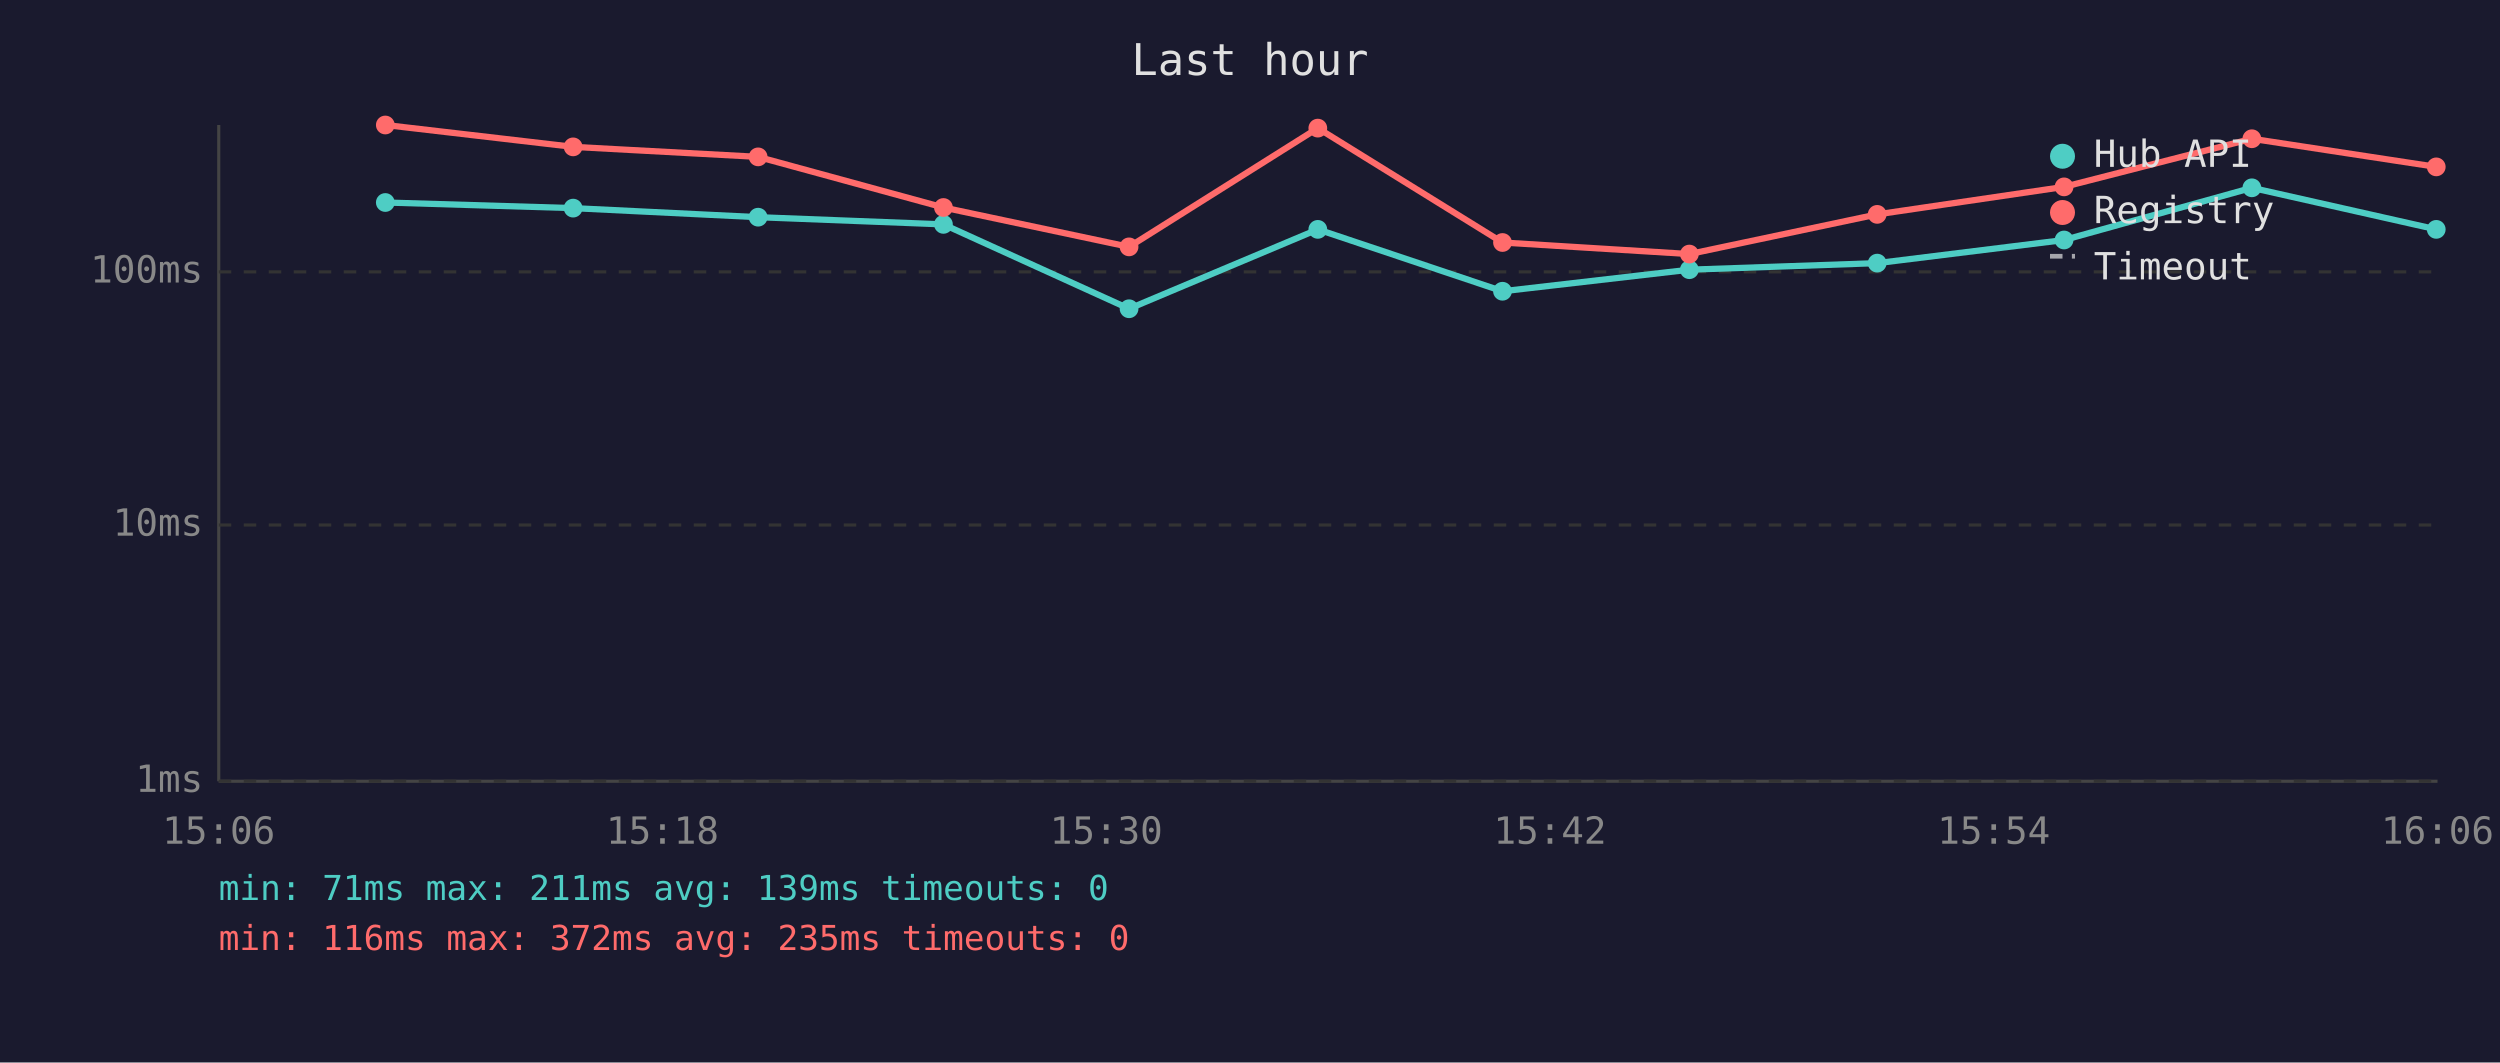
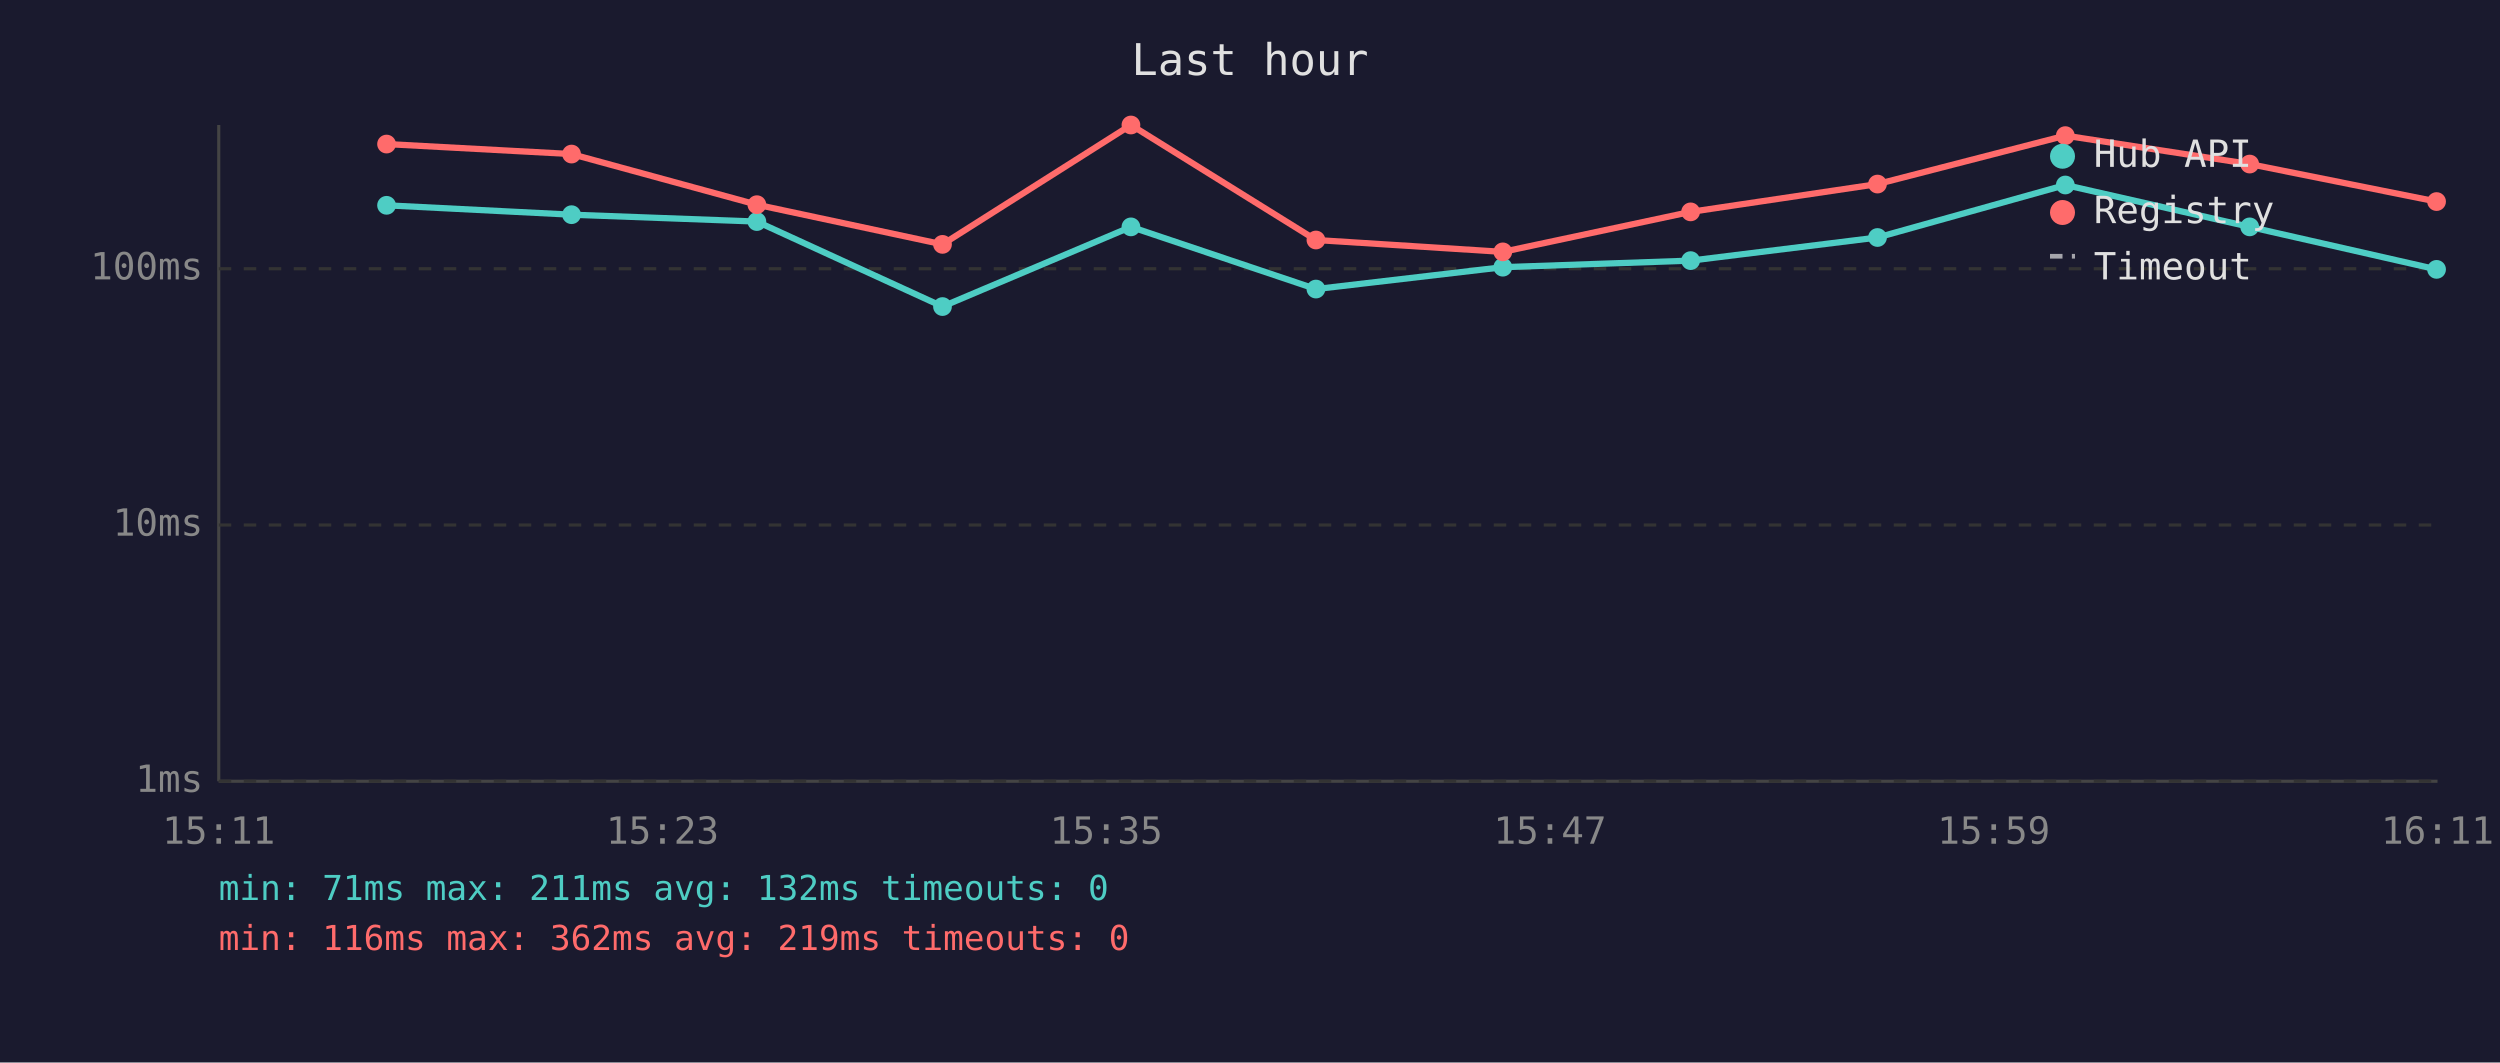
<svg xmlns="http://www.w3.org/2000/svg" viewBox="0 0 800 340" font-family="monospace" font-size="12">
  <rect width="800" height="340" fill="#1a1a2e" />
  <text x="400" y="24" fill="#e0e0e0" font-size="14" text-anchor="middle">Last hour</text>
  <line x1="70" y1="40" x2="70" y2="250" stroke="#444" stroke-width="1" />
  <line x1="70" y1="250" x2="780" y2="250" stroke="#444" stroke-width="1" />
  <line x1="70" y1="250" x2="780" y2="250" stroke="#333" stroke-width="1" stroke-dasharray="4" />
  <text x="65" y="250" fill="#888" text-anchor="end" dominant-baseline="middle">1ms</text>
  <line x1="70" y1="168" x2="780" y2="168" stroke="#333" stroke-width="1" stroke-dasharray="4" />
  <text x="65" y="168" fill="#888" text-anchor="end" dominant-baseline="middle">10ms</text>
-   <line x1="70" y1="87" x2="780" y2="87" stroke="#333" stroke-width="1" stroke-dasharray="4" />
-   <text x="65" y="87" fill="#888" text-anchor="end" dominant-baseline="middle">100ms</text>
-   <text x="70" y="270" fill="#888" text-anchor="middle">15:06</text>
-   <text x="212" y="270" fill="#888" text-anchor="middle">15:18</text>
-   <text x="354" y="270" fill="#888" text-anchor="middle">15:30</text>
-   <text x="496" y="270" fill="#888" text-anchor="middle">15:42</text>
-   <text x="638" y="270" fill="#888" text-anchor="middle">15:54</text>
-   <text x="780" y="270" fill="#888" text-anchor="middle">16:06</text>
-   <polyline points="123.3,64.8 183.4,66.6 242.6,69.5 301.9,71.8 361.3,98.8 421.7,73.4 480.8,93.2 540.6,86.3 600.7,84.2 660.5,76.8 720.6,60.1 779.6,73.4" fill="none" stroke="#4ecdc4" stroke-width="2" opacity="1" />
-   <circle cx="123.3" cy="64.8" r="3" fill="#4ecdc4" />
-   <circle cx="183.4" cy="66.6" r="3" fill="#4ecdc4" />
-   <circle cx="242.6" cy="69.5" r="3" fill="#4ecdc4" />
-   <circle cx="301.9" cy="71.8" r="3" fill="#4ecdc4" />
-   <circle cx="361.3" cy="98.8" r="3" fill="#4ecdc4" />
-   <circle cx="421.7" cy="73.4" r="3" fill="#4ecdc4" />
-   <circle cx="480.8" cy="93.2" r="3" fill="#4ecdc4" />
-   <circle cx="540.6" cy="86.3" r="3" fill="#4ecdc4" />
-   <circle cx="600.7" cy="84.2" r="3" fill="#4ecdc4" />
-   <circle cx="660.5" cy="76.8" r="3" fill="#4ecdc4" />
-   <circle cx="720.6" cy="60.1" r="3" fill="#4ecdc4" />
-   <circle cx="779.6" cy="73.4" r="3" fill="#4ecdc4" />
-   <polyline points="123.3,40.0 183.4,47.0 242.6,50.2 301.9,66.4 361.3,79.0 421.7,41.0 480.8,77.6 540.6,81.3 600.7,68.6 660.5,59.8 720.6,44.4 779.6,53.4" fill="none" stroke="#ff6b6b" stroke-width="2" opacity="1" />
-   <circle cx="123.3" cy="40.0" r="3" fill="#ff6b6b" />
-   <circle cx="183.4" cy="47.0" r="3" fill="#ff6b6b" />
-   <circle cx="242.6" cy="50.2" r="3" fill="#ff6b6b" />
-   <circle cx="301.9" cy="66.4" r="3" fill="#ff6b6b" />
-   <circle cx="361.3" cy="79.0" r="3" fill="#ff6b6b" />
-   <circle cx="421.7" cy="41.0" r="3" fill="#ff6b6b" />
-   <circle cx="480.8" cy="77.6" r="3" fill="#ff6b6b" />
-   <circle cx="540.6" cy="81.3" r="3" fill="#ff6b6b" />
-   <circle cx="600.7" cy="68.6" r="3" fill="#ff6b6b" />
-   <circle cx="660.5" cy="59.8" r="3" fill="#ff6b6b" />
-   <circle cx="720.6" cy="44.4" r="3" fill="#ff6b6b" />
-   <circle cx="779.6" cy="53.4" r="3" fill="#ff6b6b" />
+   <line x1="70" y1="86" x2="780" y2="86" stroke="#333" stroke-width="1" stroke-dasharray="4" />
+   <text x="65" y="86" fill="#888" text-anchor="end" dominant-baseline="middle">100ms</text>
+   <text x="70" y="270" fill="#888" text-anchor="middle">15:11</text>
+   <text x="212" y="270" fill="#888" text-anchor="middle">15:23</text>
+   <text x="354" y="270" fill="#888" text-anchor="middle">15:35</text>
+   <text x="496" y="270" fill="#888" text-anchor="middle">15:47</text>
+   <text x="638" y="270" fill="#888" text-anchor="middle">15:59</text>
+   <text x="780" y="270" fill="#888" text-anchor="middle">16:11</text>
+   <polyline points="123.7,65.7 182.9,68.7 242.2,70.9 301.6,98.1 361.9,72.6 421.1,92.5 480.9,85.5 541.0,83.4 600.8,76.0 660.9,59.2 719.9,72.6 779.7,86.2" fill="none" stroke="#4ecdc4" stroke-width="2" opacity="1" />
+   <circle cx="123.7" cy="65.7" r="3" fill="#4ecdc4" />
+   <circle cx="182.9" cy="68.7" r="3" fill="#4ecdc4" />
+   <circle cx="242.2" cy="70.9" r="3" fill="#4ecdc4" />
+   <circle cx="301.6" cy="98.1" r="3" fill="#4ecdc4" />
+   <circle cx="361.9" cy="72.6" r="3" fill="#4ecdc4" />
+   <circle cx="421.1" cy="92.5" r="3" fill="#4ecdc4" />
+   <circle cx="480.9" cy="85.5" r="3" fill="#4ecdc4" />
+   <circle cx="541.0" cy="83.4" r="3" fill="#4ecdc4" />
+   <circle cx="600.8" cy="76.0" r="3" fill="#4ecdc4" />
+   <circle cx="660.9" cy="59.2" r="3" fill="#4ecdc4" />
+   <circle cx="719.9" cy="72.6" r="3" fill="#4ecdc4" />
+   <circle cx="779.7" cy="86.2" r="3" fill="#4ecdc4" />
+   <polyline points="123.7,46.1 182.9,49.3 242.2,65.5 301.6,78.2 361.9,40.0 421.1,76.8 480.9,80.6 541.0,67.8 600.8,58.9 660.9,43.4 719.9,52.5 779.7,64.5" fill="none" stroke="#ff6b6b" stroke-width="2" opacity="1" />
+   <circle cx="123.7" cy="46.1" r="3" fill="#ff6b6b" />
+   <circle cx="182.9" cy="49.3" r="3" fill="#ff6b6b" />
+   <circle cx="242.2" cy="65.5" r="3" fill="#ff6b6b" />
+   <circle cx="301.6" cy="78.2" r="3" fill="#ff6b6b" />
+   <circle cx="361.9" cy="40.0" r="3" fill="#ff6b6b" />
+   <circle cx="421.1" cy="76.8" r="3" fill="#ff6b6b" />
+   <circle cx="480.9" cy="80.6" r="3" fill="#ff6b6b" />
+   <circle cx="541.0" cy="67.8" r="3" fill="#ff6b6b" />
+   <circle cx="600.8" cy="58.9" r="3" fill="#ff6b6b" />
+   <circle cx="660.9" cy="43.4" r="3" fill="#ff6b6b" />
+   <circle cx="719.9" cy="52.5" r="3" fill="#ff6b6b" />
+   <circle cx="779.7" cy="64.5" r="3" fill="#ff6b6b" />
  <circle cx="660" cy="50" r="4" fill="#4ecdc4" />
  <text x="670" y="50" fill="#e0e0e0" dominant-baseline="middle">Hub API</text>
  <circle cx="660" cy="68" r="4" fill="#ff6b6b" />
  <text x="670" y="68" fill="#e0e0e0" dominant-baseline="middle">Registry</text>
  <line x1="656" y1="82" x2="664" y2="82" stroke="#e0e0e0" stroke-width="1.5" stroke-dasharray="4,3" opacity="0.7" />
  <text x="670" y="86" fill="#e0e0e0" dominant-baseline="middle">Timeout</text>
-   <text x="70" y="288" fill="#4ecdc4" font-size="11">min: 71ms  max: 211ms  avg: 139ms  timeouts: 0</text>
-   <text x="70" y="304" fill="#ff6b6b" font-size="11">min: 116ms  max: 372ms  avg: 235ms  timeouts: 0</text>
+   <text x="70" y="288" fill="#4ecdc4" font-size="11">min: 71ms  max: 211ms  avg: 132ms  timeouts: 0</text>
+   <text x="70" y="304" fill="#ff6b6b" font-size="11">min: 116ms  max: 362ms  avg: 219ms  timeouts: 0</text>
</svg>
